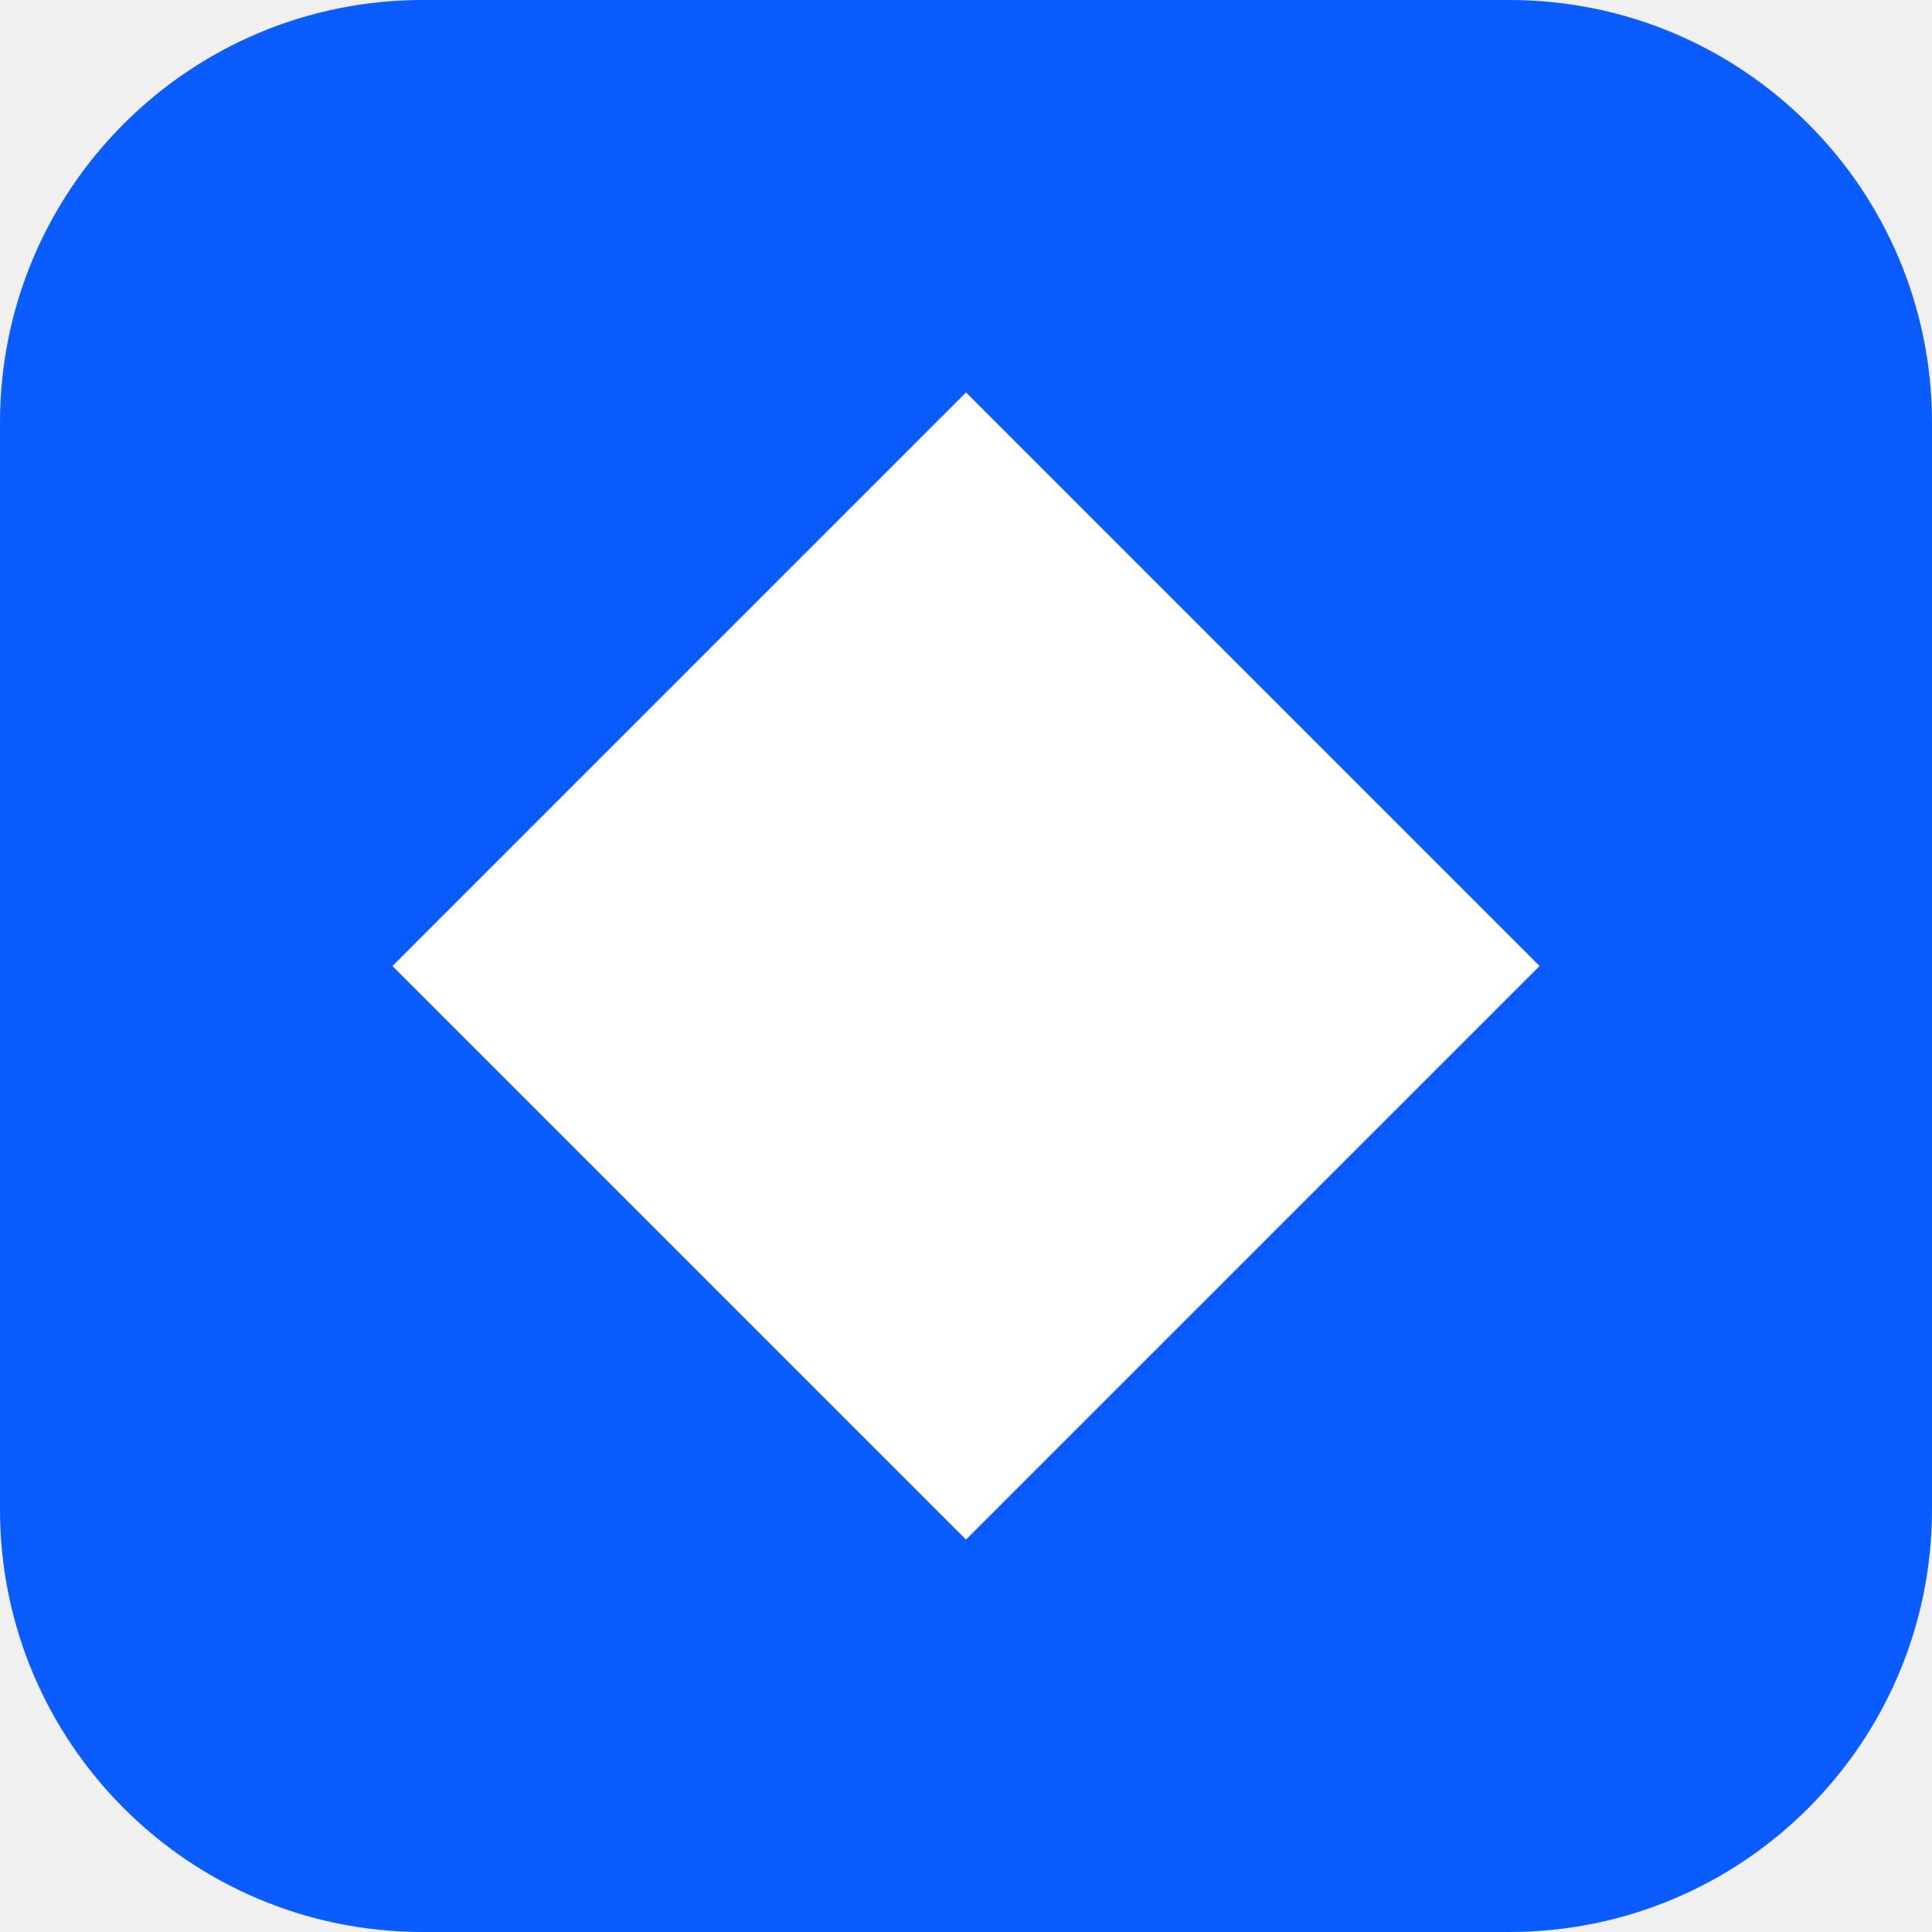
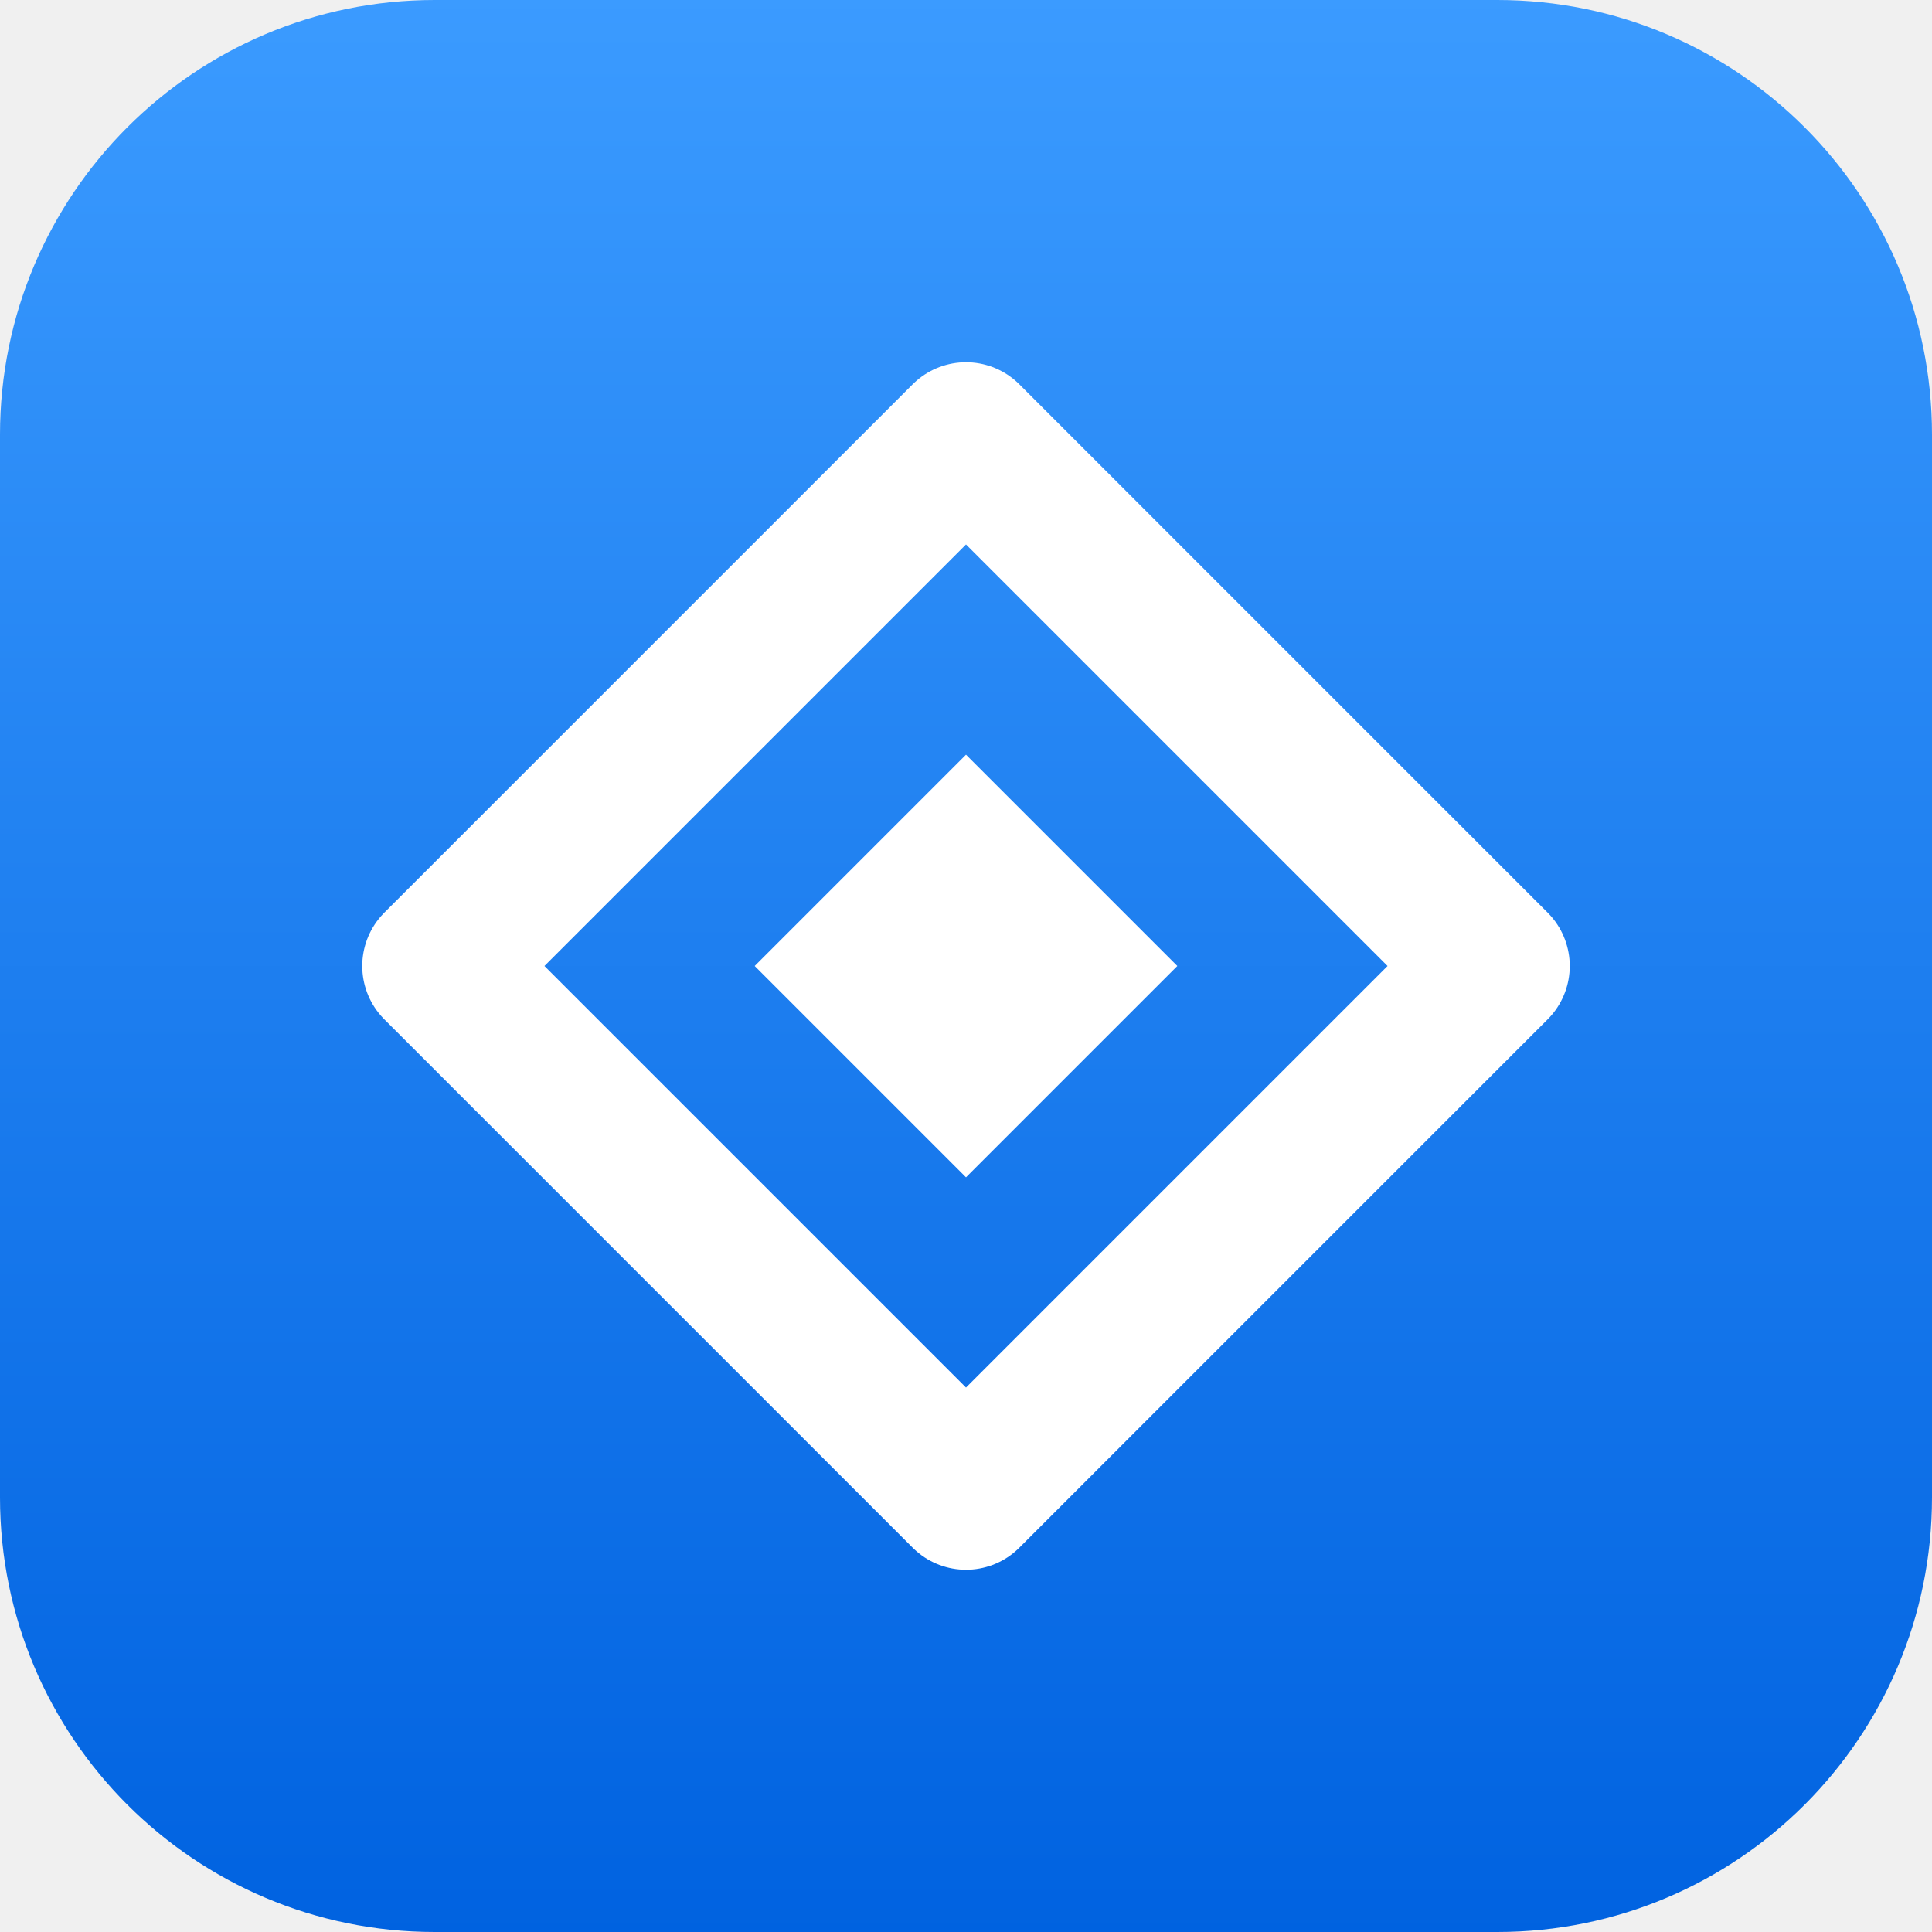
<svg xmlns="http://www.w3.org/2000/svg" viewBox="0 0 64 64">
-   <rect width="64" height="64" rx="14" fill="#0b5cff" />
-   <path d="M32 13 51 32 32 51 13 32z" fill="#fff" />
+   <defs>
+     <linearGradient id="g" x1="0" y1="0" x2="0" y2="1">
+       <stop offset="0" stop-color="#3b9bff" />
+       <stop offset="1" stop-color="#0062e0" />
+     </linearGradient>
+   </defs>
+   <rect width="64" height="64" rx="14.4" fill="url(#g)" />
+   <path d="M32 14.5 49.5 32 32 49.5 14.5 32z" fill="none" stroke="#fff" stroke-width="5" stroke-linejoin="round" />
+   <path d="M32 25 39 32 32 39 25 32z" fill="#fff" />
</svg>
